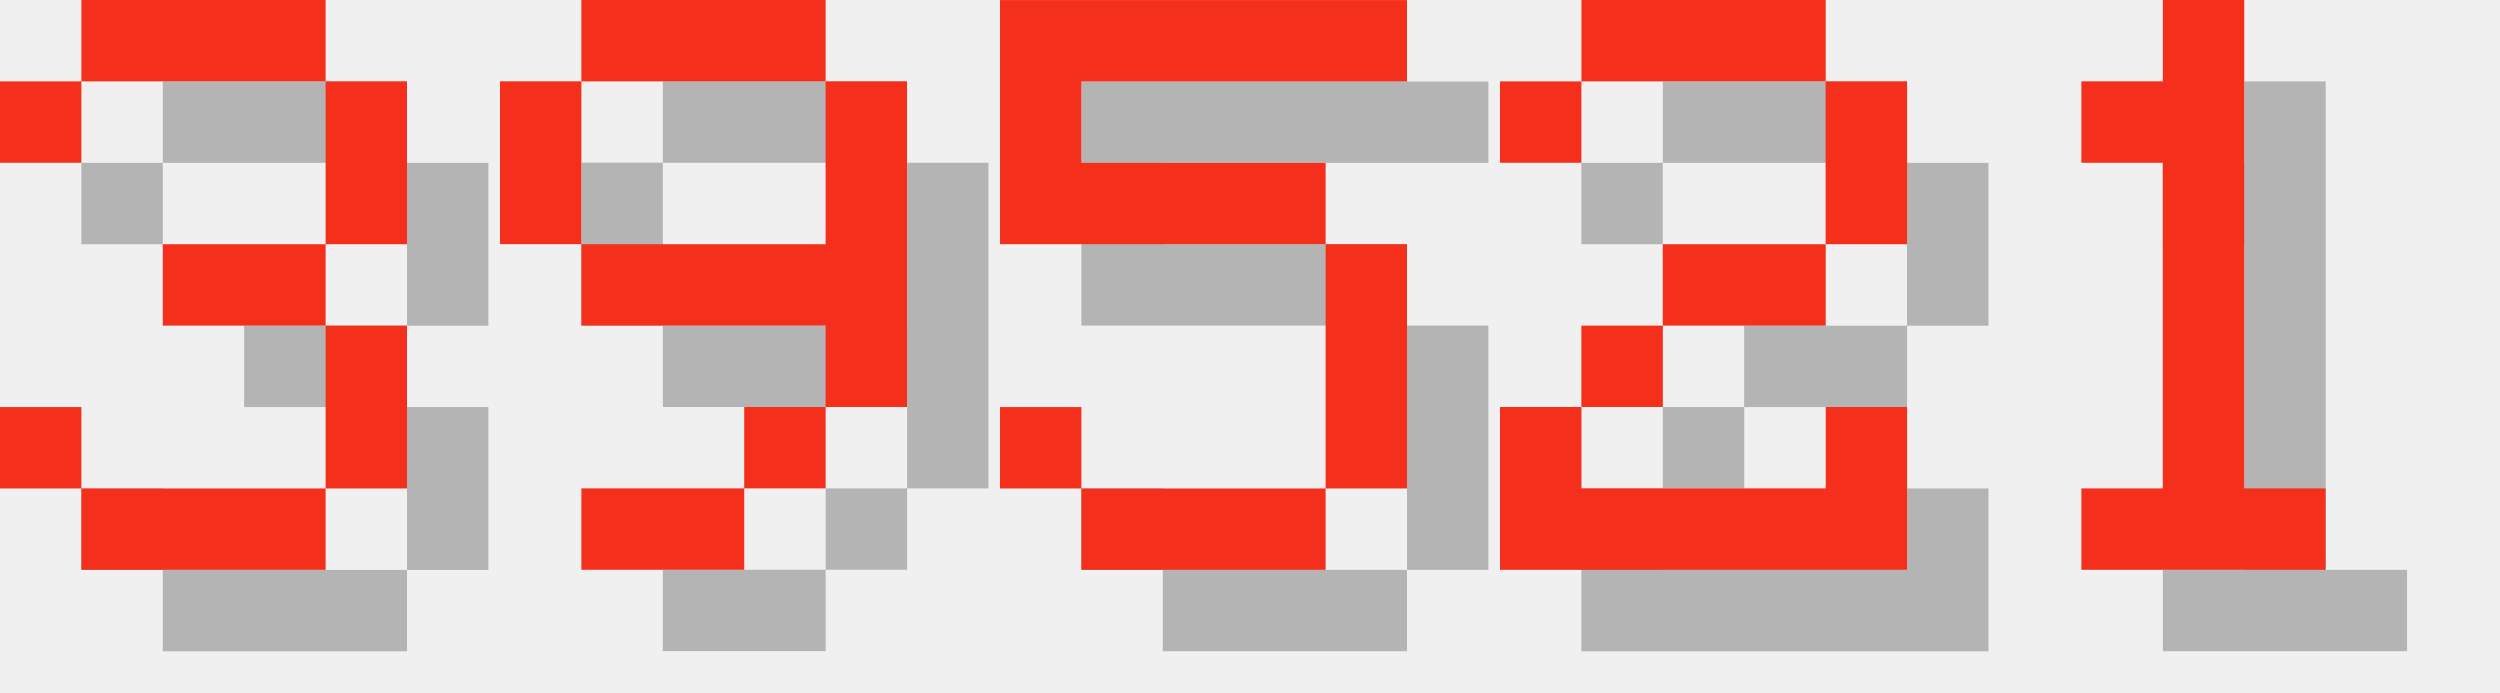
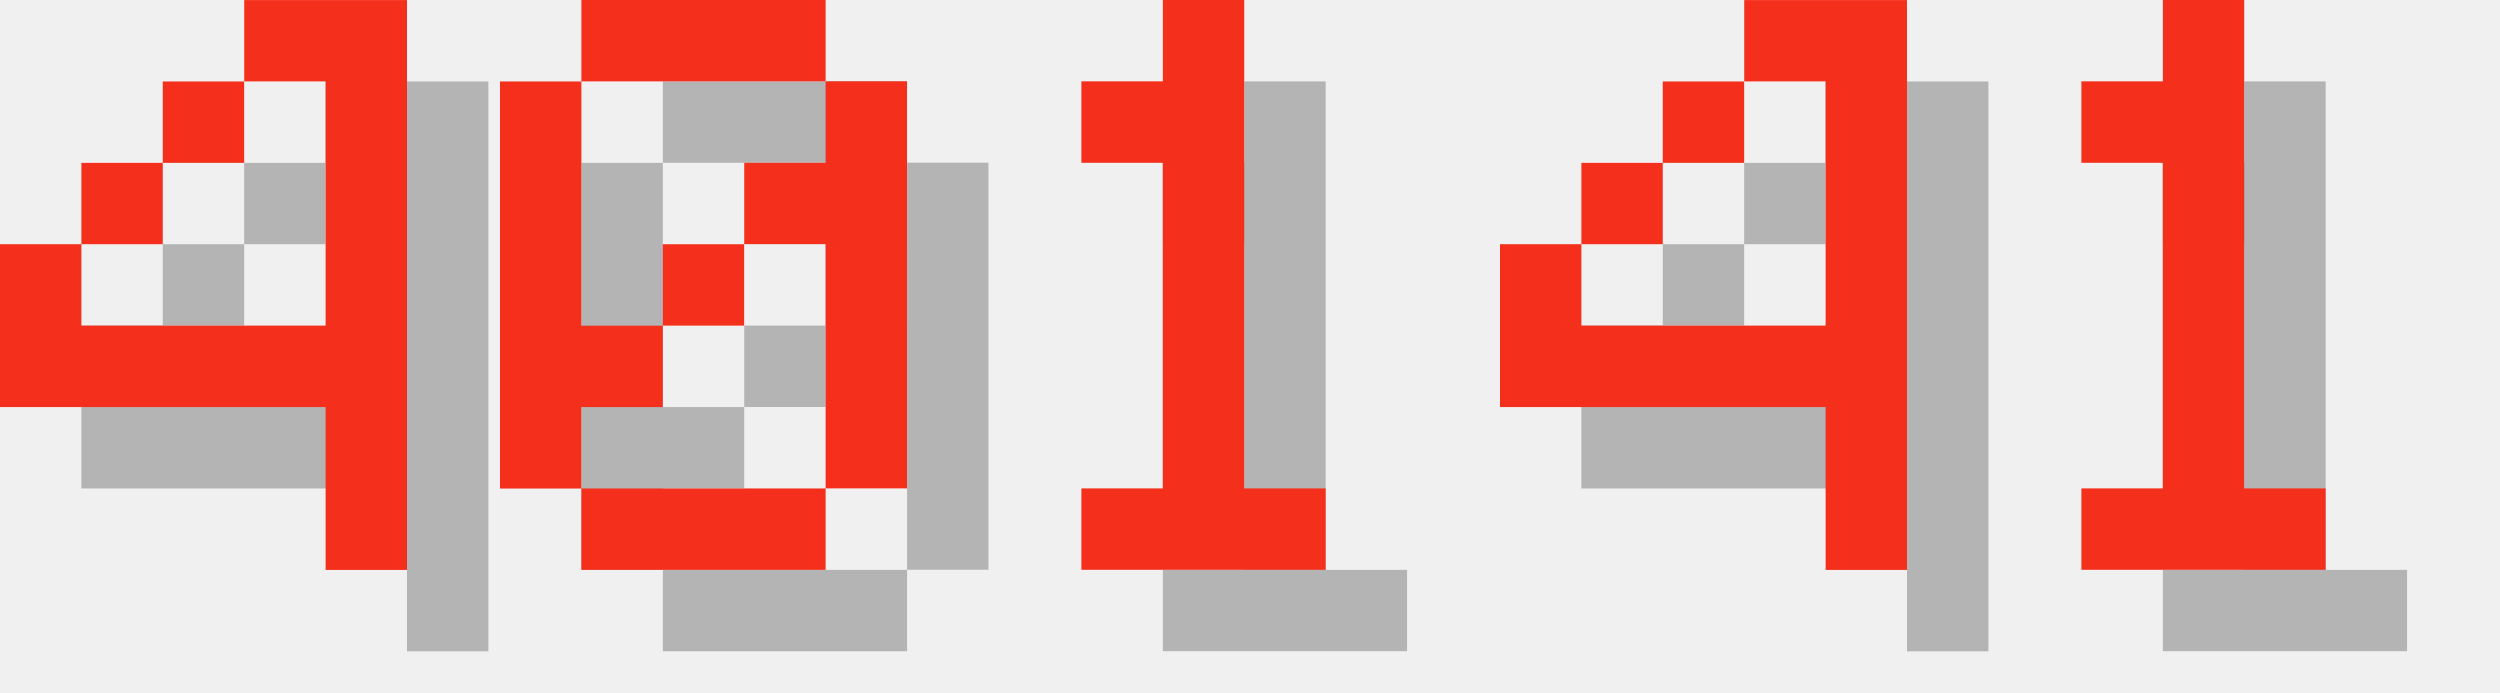
<svg xmlns="http://www.w3.org/2000/svg" version="1.1" width="130.0" height="36">
  <style>
        .text-foreground {
            fill: #F4301C;
        }
        .text-shadow {
            fill: #000000;
            fill-opacity: 0.25;
        }
    </style>
-   <g class="digit" id="digit_3" transform="translate(0.0, 0), scale(4)">
-     <path id="digit_3_shadow" class="text-shadow" d="m1.058 2.117v1.058h1.058v-1.058h3.175v2.117h-2.117v1.058h2.117v2.117h-3.175v-1.058h-1.058v1.058h1.058v1.058h3.175v-1.058h1.058v-2.117h-1.058v-1.058h1.058v-2.117h-1.058v-1.058h-3.175v1.058h-1.058z" fill-opacity=".5" style="paint-order:stroke fill markers" />
-     <path id="digit_3_fg" class="text-foreground" d="m0 1.058v1.058h1.058v-1.058h3.175v2.117h-2.117v1.058h2.117v2.117h-3.175v-1.058h-1.058v1.058h1.058v1.058h3.175v-1.058h1.058v-2.117h-1.058v-1.058h1.058v-2.117h-1.058v-1.058h-3.175v1.058h-1.058z" fill="#fff" style="paint-order:stroke fill markers" />
+   <g class="digit" id="digit_4" transform="translate(0.0, 0), scale(4)">
+     <path id="digit_4_shadow" class="text-shadow" d="m4.233 1.058v1.058h1.058v3.175h-3.175v-1.058h-1.058v2.117h4.233v2.117h1.058v-7.408h-2.117zm-2.117 3.175h1.058v-1.058h-1.058v1.058zm1.058-1.058h1.058v-1.058h-1.058v1.058z" fill-opacity=".5" style="paint-order:stroke fill markers" />
+     <path id="digit_4_fg" class="text-foreground" d="m3.175 0v1.058h1.058v3.175h-3.175v-1.058h-1.058v2.117h4.233v2.117h1.058v-7.408h-2.117zm-2.117 3.175h1.058v-1.058h-1.058v1.058zm1.058-1.058h1.058v-1.058h-1.058v1.058z" fill="#fff" style="paint-order:stroke fill markers" />
  </g>
-   <g class="digit" id="digit_9" transform="translate(26.0, 0), scale(4)">
-     <path id="digit_9_shadow" class="text-shadow" d="m2.117 1.058v1.058h3.175v-1.058h-3.175zm3.175 1.058v2.117h-3.175v1.058h3.175v1.058h1.058v-4.233h-1.058zm0 4.233h-1.058v1.058h1.058v-1.058zm-1.058 1.058h-2.117v1.058h2.117v-1.058zm-2.117-3.175v-2.117h-1.058v2.117h1.058z" fill-opacity=".5" style="paint-order:stroke fill markers" />
-     <path id="digit_9_fg" class="text-foreground" d="m1.058 0v1.058h3.175v-1.058h-3.175zm3.175 1.058v2.117h-3.175v1.058h3.175v1.058h1.058v-4.233h-1.058zm0 4.233h-1.058v1.058h1.058v-1.058zm-1.058 1.058h-2.117v1.058h2.117v-1.058zm-2.117-3.175v-2.117h-1.058v2.117h1.058z" fill="#fff" style="paint-order:stroke fill markers" />
+   <g class="digit" id="digit_0" transform="translate(26.0, 0), scale(4)">
+     <path id="digit_0_shadow" class="text-shadow" d="m2.117 1.058v1.058h3.175v-1.058h-3.175zm3.175 1.058v1.058h-1.058v1.058h1.058v3.175h1.058v-5.292h-1.058zm0 5.292h-3.175v1.058h3.175v-1.058zm-3.175 0v-1.058h1.058v-1.058h-1.058v-3.175h-1.058v5.292h1.058zm1.058-2.117h1.058v-1.058h-1.058v1.058z" fill-opacity=".5" style="paint-order:stroke fill markers" />
+     <path id="digit_0_fg" class="text-foreground" d="m1.058 0v1.058h3.175v-1.058h-3.175zm3.175 1.058v1.058h-1.058v1.058h1.058v3.175h1.058v-5.292h-1.058zm0 5.292h-3.175v1.058h3.175v-1.058zm-3.175 0v-1.058h1.058v-1.058h-1.058v-3.175h-1.058v5.292h1.058zm1.058-2.117h1.058v-1.058h-1.058v1.058z" fill="#fff" style="paint-order:stroke fill markers" />
  </g>
-   <g class="digit" id="digit_5" transform="translate(52.0, 0), scale(4)">
-     <path id="digit_5_shadow" class="text-shadow" d="m1.058 1.058v3.175h4.233v3.175h-3.175v-1.058h-1.058v1.058h1.058v1.058h3.175v-1.058h1.058v-3.175h-1.058v-1.058h-3.175v-1.058h4.233v-1.058h-5.292z" fill-opacity=".5" style="paint-order:stroke fill markers" />
-     <path id="digit_5_fg" class="text-foreground" d="m0 0v3.175h4.233v3.175h-3.175v-1.058h-1.058v1.058h1.058v1.058h3.175v-1.058h1.058v-3.175h-1.058v-1.058h-3.175v-1.058h4.233v-1.058h-5.292z" fill="#fff" style="paint-order:stroke fill markers" />
+   <g class="digit" id="digit_1" transform="translate(52.0, 0), scale(4)">
+     <path id="digit_1_shadow" class="text-shadow" d="m2.117 2.117v1.058h1.058v4.233h-1.058v1.058h3.175v-1.058h-1.058v-6.35h-1.058v1.058h-1.058z" fill-opacity=".5" style="paint-order:stroke fill markers" />
+     <path id="digit_1_fg" class="text-foreground" d="m1.058 1.058v1.058h1.058v4.233h-1.058v1.058h3.175v-1.058h-1.058v-6.35h-1.058v1.058h-1.058z" fill="#fff" style="paint-order:stroke fill markers" />
  </g>
-   <g class="digit" id="digit_2" transform="translate(78.0, 0), scale(4)">
-     <path id="digit_2_shadow" class="text-shadow" d="m1.058 2.117v1.058h1.058v-1.058h3.175v2.117h-2.117v1.058h-1.058v1.058h-1.058v2.117h5.292v-2.117h-1.058v1.058h-3.175v-1.058h1.058v-1.058h2.117v-1.058h1.058v-2.117h-1.058v-1.058h-3.175v1.058h-1.058z" fill-opacity=".5" style="paint-order:stroke fill markers" />
-     <path id="digit_2_fg" class="text-foreground" d="m0 1.058v1.058h1.058v-1.058h3.175v2.117h-2.117v1.058h-1.058v1.058h-1.058v2.117h5.292v-2.117h-1.058v1.058h-3.175v-1.058h1.058v-1.058h2.117v-1.058h1.058v-2.117h-1.058v-1.058h-3.175v1.058h-1.058z" fill="#fff" style="paint-order:stroke fill markers" />
+   <g class="digit" id="digit_4" transform="translate(78.0, 0), scale(4)">
+     <path id="digit_4_shadow" class="text-shadow" d="m4.233 1.058v1.058h1.058v3.175h-3.175v-1.058h-1.058v2.117h4.233v2.117h1.058v-7.408h-2.117zm-2.117 3.175h1.058v-1.058h-1.058v1.058zm1.058-1.058h1.058v-1.058h-1.058v1.058z" fill-opacity=".5" style="paint-order:stroke fill markers" />
+     <path id="digit_4_fg" class="text-foreground" d="m3.175 0v1.058h1.058v3.175h-3.175v-1.058h-1.058v2.117h4.233v2.117h1.058v-7.408h-2.117zm-2.117 3.175h1.058v-1.058h-1.058v1.058zm1.058-1.058h1.058v-1.058h-1.058v1.058z" fill="#fff" style="paint-order:stroke fill markers" />
  </g>
  <g class="digit" id="digit_1" transform="translate(104.0, 0), scale(4)">
    <path id="digit_1_shadow" class="text-shadow" d="m2.117 2.117v1.058h1.058v4.233h-1.058v1.058h3.175v-1.058h-1.058v-6.35h-1.058v1.058h-1.058z" fill-opacity=".5" style="paint-order:stroke fill markers" />
    <path id="digit_1_fg" class="text-foreground" d="m1.058 1.058v1.058h1.058v4.233h-1.058v1.058h3.175v-1.058h-1.058v-6.35h-1.058v1.058h-1.058z" fill="#fff" style="paint-order:stroke fill markers" />
  </g>
</svg>
